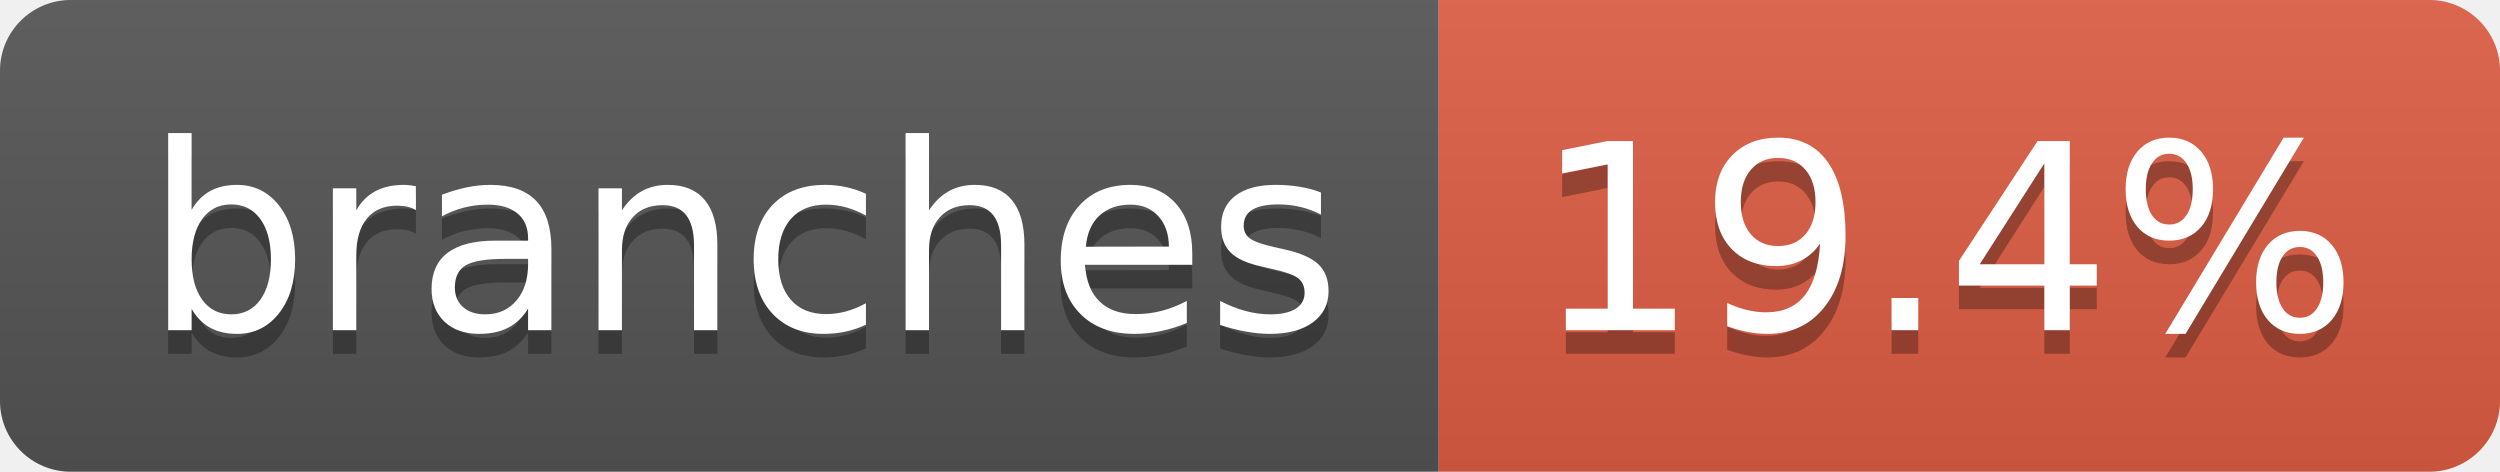
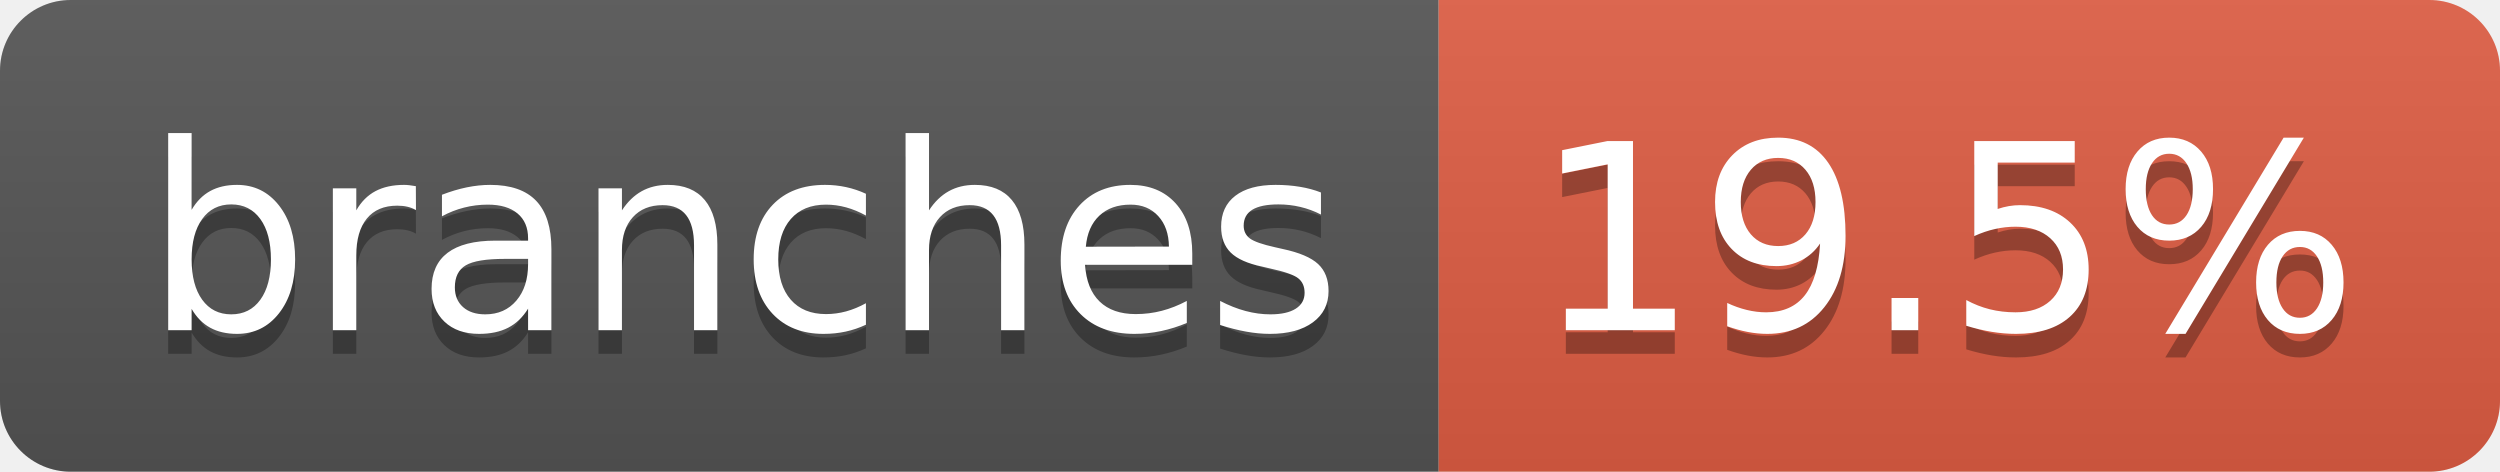
- <svg xmlns="http://www.w3.org/2000/svg" width="106" height="20" role="img" aria-label="branches: 19.4%">
+ <svg xmlns="http://www.w3.org/2000/svg" width="106" height="20" role="img" aria-label="branches: 19.5%">
  <linearGradient id="s" x2="0" y2="100%">
    <stop offset="0" stop-color="#bbb" stop-opacity=".1" />
    <stop offset="1" stop-opacity=".1" />
  </linearGradient>
  <clipPath id="r">
    <rect width="106" height="20" rx="3" fill="#fff" />
  </clipPath>
  <g clip-path="url(#r)">
    <rect width="61" height="20" fill="#555" />
    <rect x="61" width="45" height="20" fill="#e05d44" />
    <rect width="106" height="20" fill="url(#s)" />
  </g>
  <g fill="#fff" text-anchor="middle" font-family="Verdana,Geneva,DejaVu Sans,sans-serif" text-rendering="geometricPrecision" font-size="110">
    <text aria-hidden="true" x="315" y="150" fill="#010101" fill-opacity=".3" transform="scale(.1)" textLength="507">branches</text>
    <text x="315" y="140" transform="scale(.1)" fill="#fff" textLength="507">branches</text>
-     <text aria-hidden="true" x="825" y="150" fill="#010101" fill-opacity=".3" transform="scale(.1)" textLength="350">19.4%</text>
-     <text x="825" y="140" transform="scale(.1)" fill="#fff" textLength="350">19.4%</text>
+     <text aria-hidden="true" x="825" y="150" fill="#010101" fill-opacity=".3" transform="scale(.1)" textLength="350">19.5%</text>
+     <text x="825" y="140" transform="scale(.1)" fill="#fff" textLength="350">19.5%</text>
  </g>
</svg>
